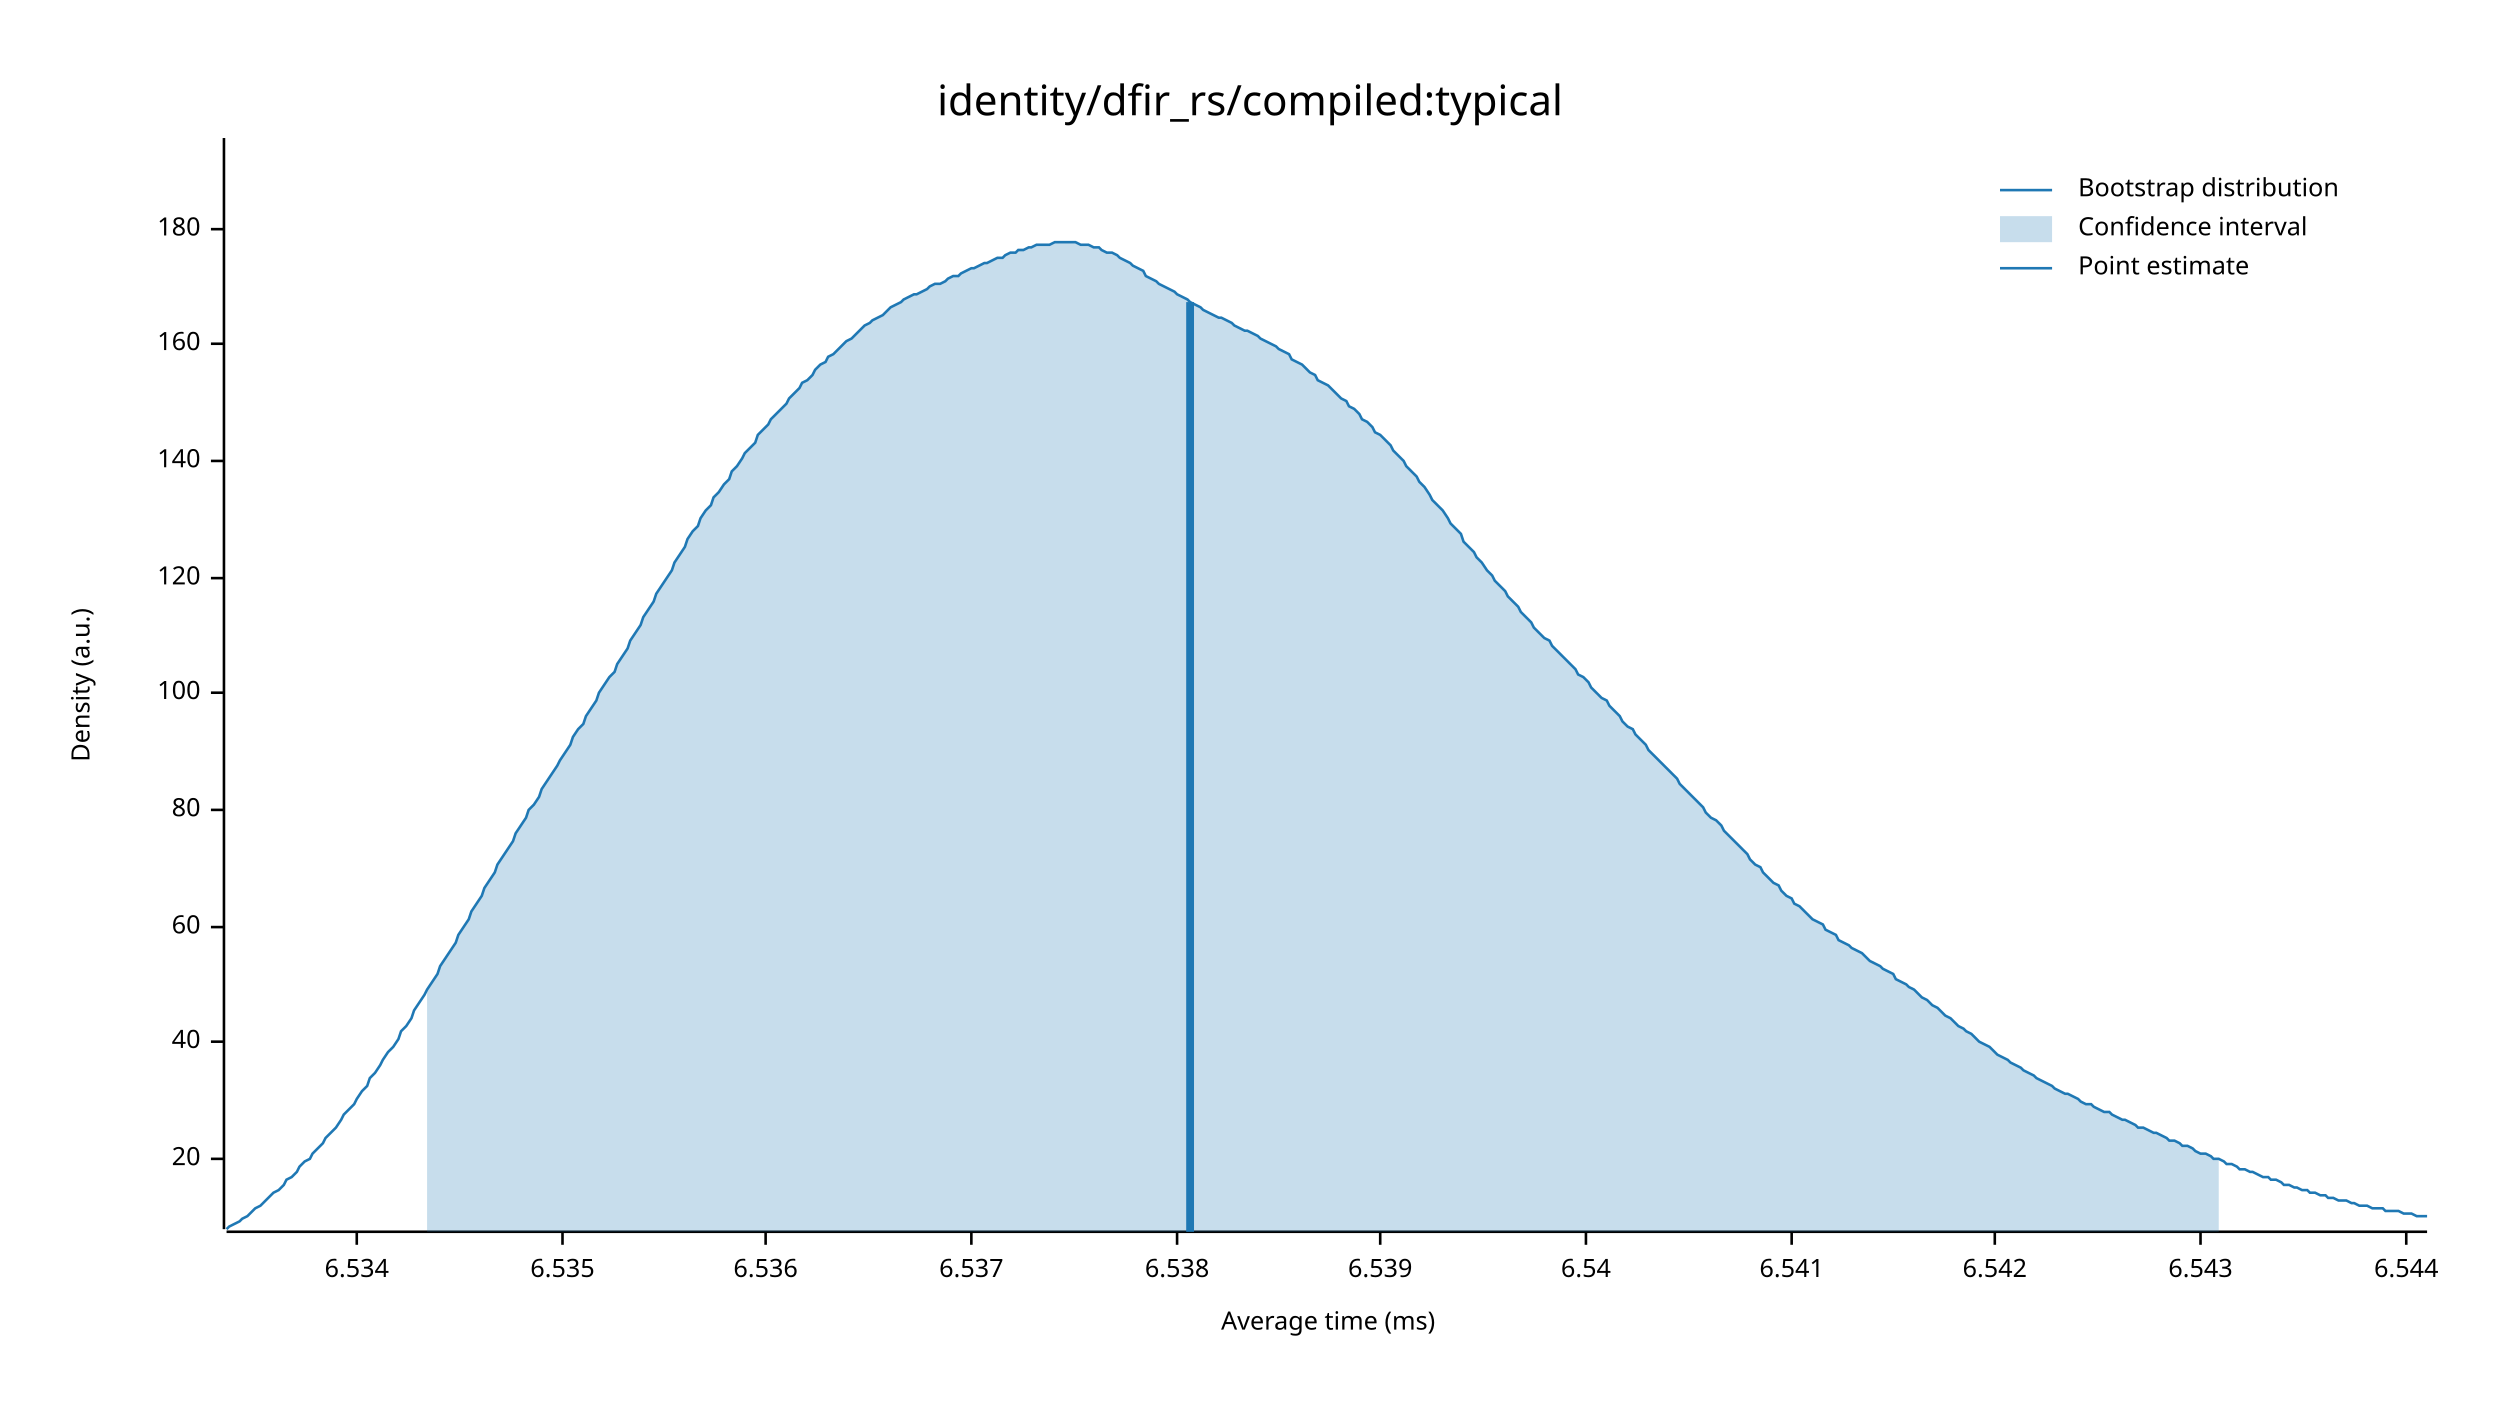
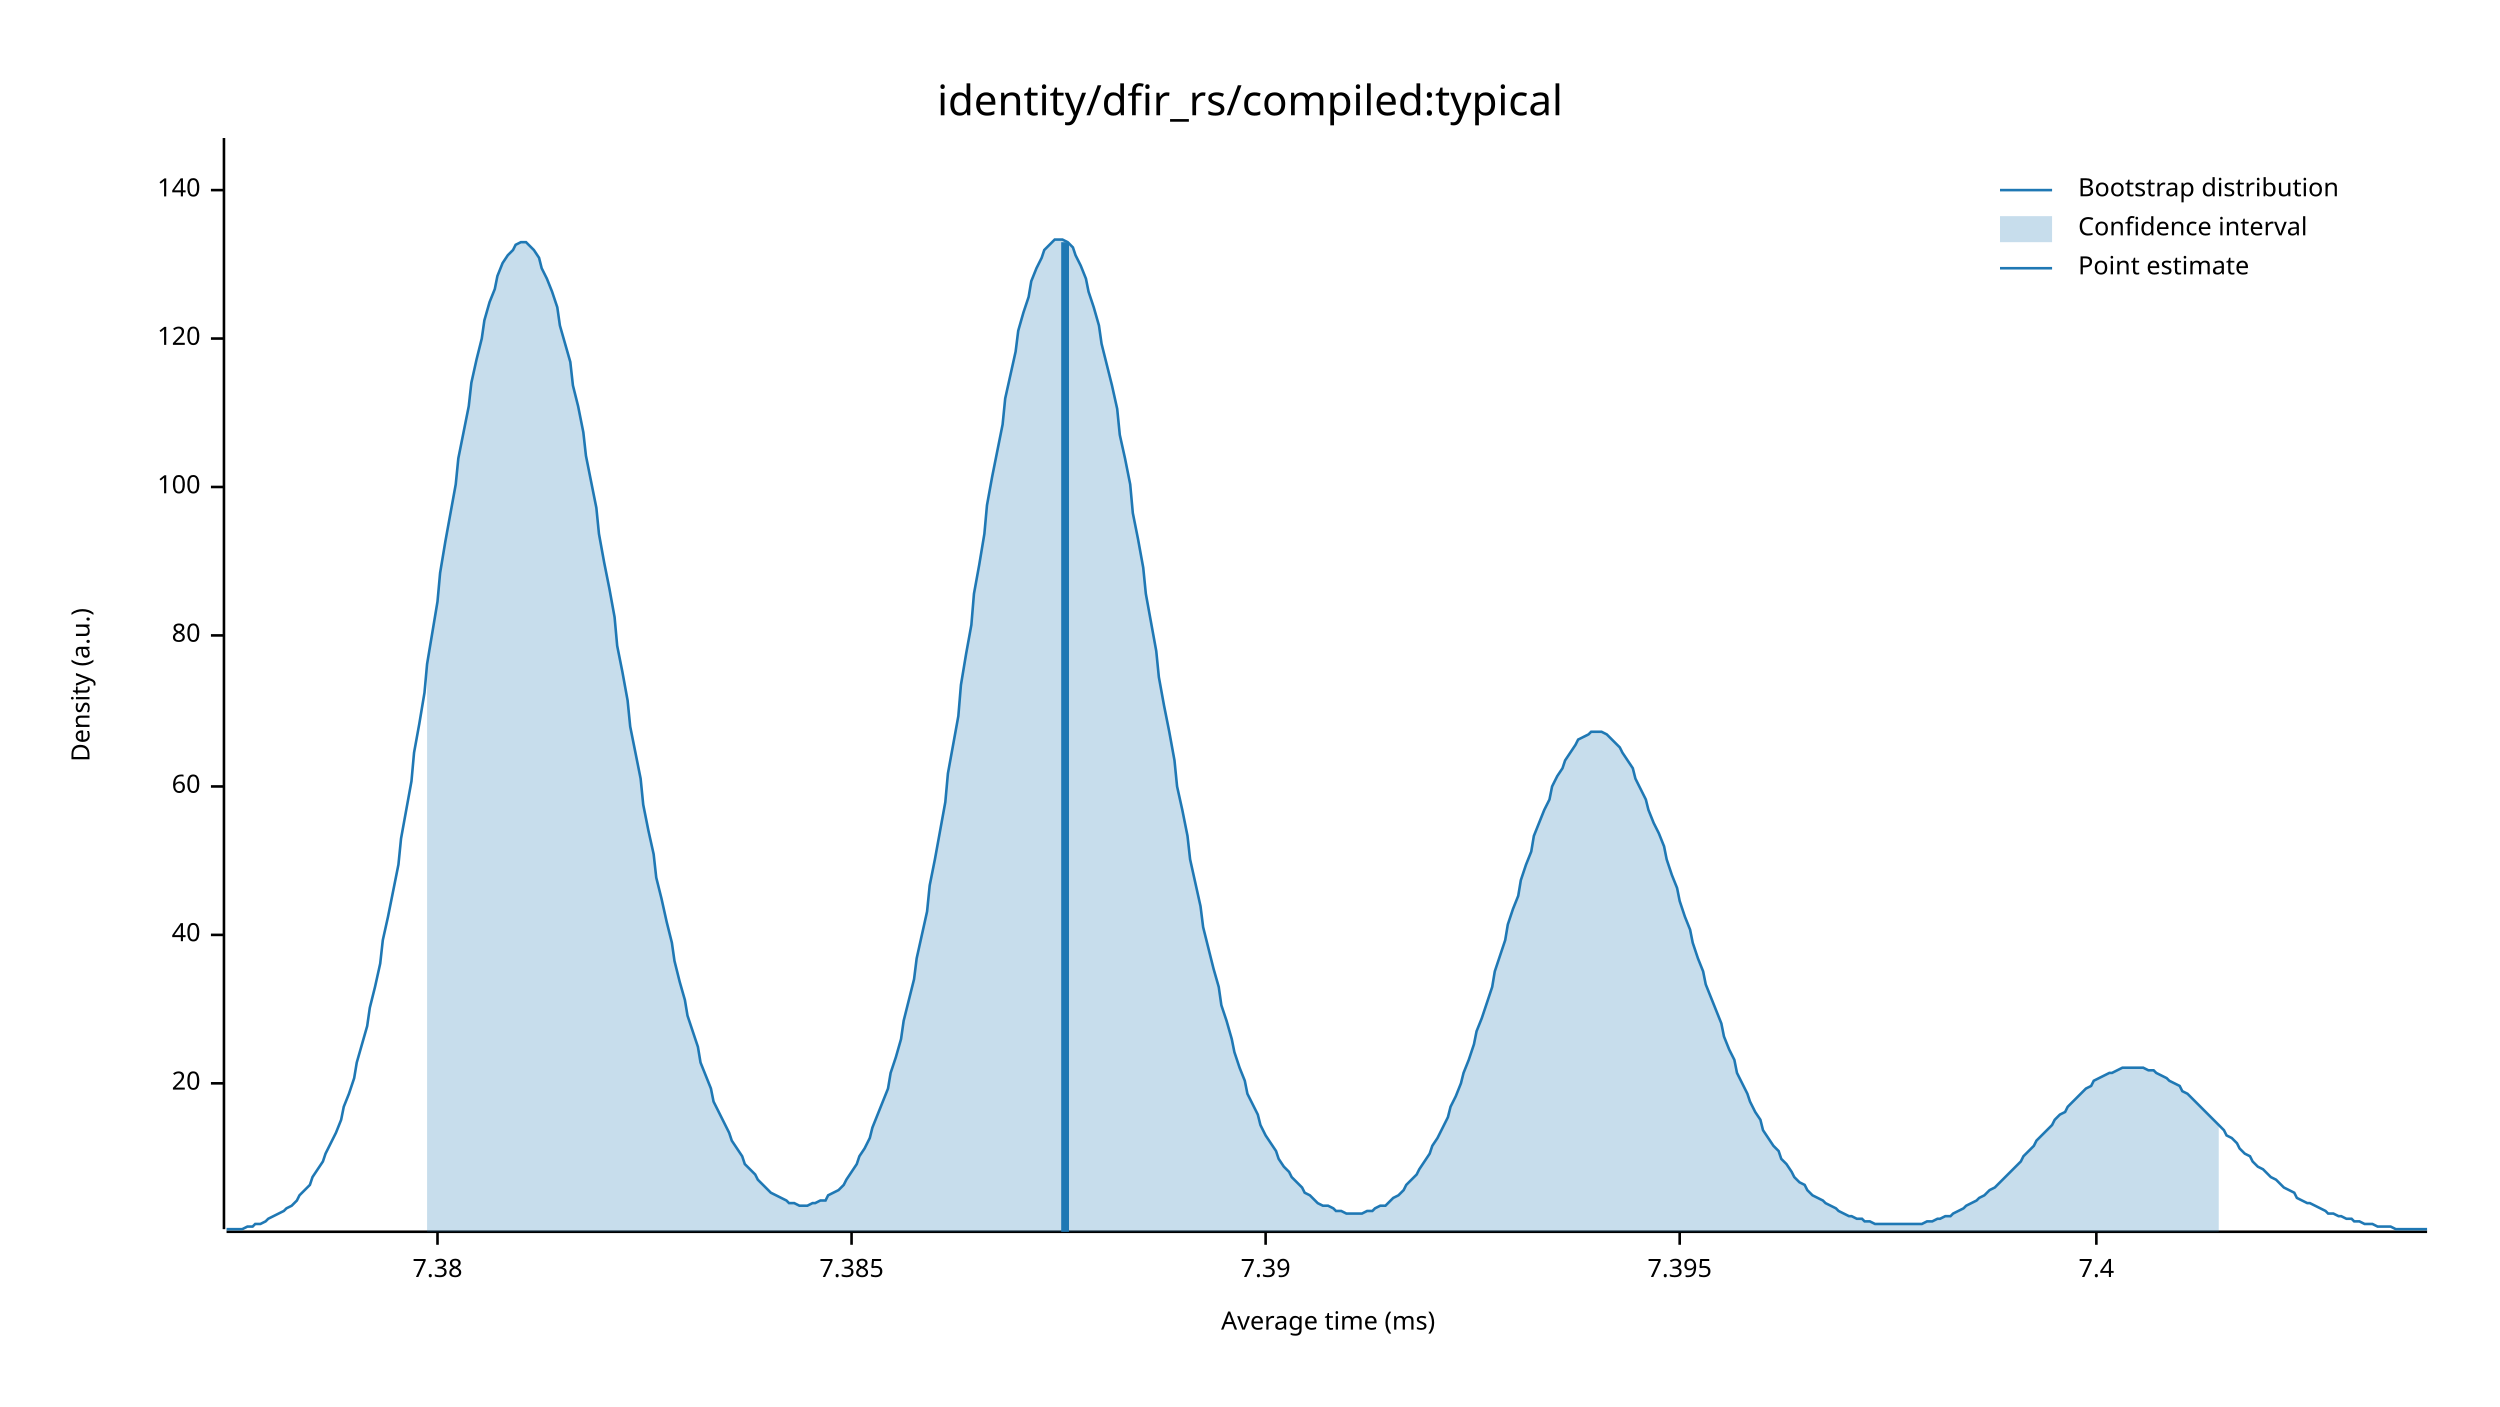
<svg xmlns="http://www.w3.org/2000/svg" width="960" height="540" viewBox="0 0 960 540">
  <text x="480" y="32" dy="0.76em" text-anchor="middle" font-family="sans-serif" font-size="16.129" opacity="1" fill="#000000">
identity/dfir_rs/compiled:typical
</text>
  <text x="27" y="263" dy="0.76em" text-anchor="middle" font-family="sans-serif" font-size="9.677" opacity="1" fill="#000000" transform="rotate(270, 27, 263)">
Density (a.u.)
</text>
  <text x="510" y="513" dy="-0.5ex" text-anchor="middle" font-family="sans-serif" font-size="9.677" opacity="1" fill="#000000">
Average time (ms)
</text>
  <polyline fill="none" opacity="1" stroke="#000000" stroke-width="1" points="86,53 86,472 " />
-   <text x="77" y="445" dy="0.5ex" text-anchor="end" font-family="sans-serif" font-size="9.677" opacity="1" fill="#000000">
+   <text x="77" y="416" dy="0.5ex" text-anchor="end" font-family="sans-serif" font-size="9.677" opacity="1" fill="#000000">
20
</text>
-   <polyline fill="none" opacity="1" stroke="#000000" stroke-width="1" points="81,445 86,445 " />
-   <text x="77" y="400" dy="0.5ex" text-anchor="end" font-family="sans-serif" font-size="9.677" opacity="1" fill="#000000">
+   <polyline fill="none" opacity="1" stroke="#000000" stroke-width="1" points="81,416 86,416 " />
+   <text x="77" y="359" dy="0.5ex" text-anchor="end" font-family="sans-serif" font-size="9.677" opacity="1" fill="#000000">
40
</text>
-   <polyline fill="none" opacity="1" stroke="#000000" stroke-width="1" points="81,400 86,400 " />
-   <text x="77" y="356" dy="0.5ex" text-anchor="end" font-family="sans-serif" font-size="9.677" opacity="1" fill="#000000">
+   <polyline fill="none" opacity="1" stroke="#000000" stroke-width="1" points="81,359 86,359 " />
+   <text x="77" y="302" dy="0.5ex" text-anchor="end" font-family="sans-serif" font-size="9.677" opacity="1" fill="#000000">
60
</text>
-   <polyline fill="none" opacity="1" stroke="#000000" stroke-width="1" points="81,356 86,356 " />
-   <text x="77" y="311" dy="0.5ex" text-anchor="end" font-family="sans-serif" font-size="9.677" opacity="1" fill="#000000">
+   <polyline fill="none" opacity="1" stroke="#000000" stroke-width="1" points="81,302 86,302 " />
+   <text x="77" y="244" dy="0.5ex" text-anchor="end" font-family="sans-serif" font-size="9.677" opacity="1" fill="#000000">
80
</text>
-   <polyline fill="none" opacity="1" stroke="#000000" stroke-width="1" points="81,311 86,311 " />
-   <text x="77" y="266" dy="0.5ex" text-anchor="end" font-family="sans-serif" font-size="9.677" opacity="1" fill="#000000">
+   <polyline fill="none" opacity="1" stroke="#000000" stroke-width="1" points="81,244 86,244 " />
+   <text x="77" y="187" dy="0.5ex" text-anchor="end" font-family="sans-serif" font-size="9.677" opacity="1" fill="#000000">
100
</text>
-   <polyline fill="none" opacity="1" stroke="#000000" stroke-width="1" points="81,266 86,266 " />
-   <text x="77" y="222" dy="0.5ex" text-anchor="end" font-family="sans-serif" font-size="9.677" opacity="1" fill="#000000">
+   <polyline fill="none" opacity="1" stroke="#000000" stroke-width="1" points="81,187 86,187 " />
+   <text x="77" y="130" dy="0.5ex" text-anchor="end" font-family="sans-serif" font-size="9.677" opacity="1" fill="#000000">
120
</text>
-   <polyline fill="none" opacity="1" stroke="#000000" stroke-width="1" points="81,222 86,222 " />
-   <text x="77" y="177" dy="0.5ex" text-anchor="end" font-family="sans-serif" font-size="9.677" opacity="1" fill="#000000">
+   <polyline fill="none" opacity="1" stroke="#000000" stroke-width="1" points="81,130 86,130 " />
+   <text x="77" y="73" dy="0.5ex" text-anchor="end" font-family="sans-serif" font-size="9.677" opacity="1" fill="#000000">
140
</text>
-   <polyline fill="none" opacity="1" stroke="#000000" stroke-width="1" points="81,177 86,177 " />
-   <text x="77" y="132" dy="0.5ex" text-anchor="end" font-family="sans-serif" font-size="9.677" opacity="1" fill="#000000">
- 160
+   <polyline fill="none" opacity="1" stroke="#000000" stroke-width="1" points="81,73 86,73 " />
+   <polyline fill="none" opacity="1" stroke="#000000" stroke-width="1" points="87,473 932,473 " />
+   <text x="168" y="483" dy="0.76em" text-anchor="middle" font-family="sans-serif" font-size="9.677" opacity="1" fill="#000000">
+ 7.38
</text>
-   <polyline fill="none" opacity="1" stroke="#000000" stroke-width="1" points="81,132 86,132 " />
-   <text x="77" y="88" dy="0.5ex" text-anchor="end" font-family="sans-serif" font-size="9.677" opacity="1" fill="#000000">
- 180
+   <polyline fill="none" opacity="1" stroke="#000000" stroke-width="1" points="168,473 168,478 " />
+   <text x="327" y="483" dy="0.76em" text-anchor="middle" font-family="sans-serif" font-size="9.677" opacity="1" fill="#000000">
+ 7.385
</text>
-   <polyline fill="none" opacity="1" stroke="#000000" stroke-width="1" points="81,88 86,88 " />
-   <polyline fill="none" opacity="1" stroke="#000000" stroke-width="1" points="87,473 932,473 " />
-   <text x="137" y="483" dy="0.76em" text-anchor="middle" font-family="sans-serif" font-size="9.677" opacity="1" fill="#000000">
- 6.534
+   <polyline fill="none" opacity="1" stroke="#000000" stroke-width="1" points="327,473 327,478 " />
+   <text x="486" y="483" dy="0.76em" text-anchor="middle" font-family="sans-serif" font-size="9.677" opacity="1" fill="#000000">
+ 7.39
</text>
-   <polyline fill="none" opacity="1" stroke="#000000" stroke-width="1" points="137,473 137,478 " />
-   <text x="216" y="483" dy="0.76em" text-anchor="middle" font-family="sans-serif" font-size="9.677" opacity="1" fill="#000000">
- 6.535
+   <polyline fill="none" opacity="1" stroke="#000000" stroke-width="1" points="486,473 486,478 " />
+   <text x="645" y="483" dy="0.76em" text-anchor="middle" font-family="sans-serif" font-size="9.677" opacity="1" fill="#000000">
+ 7.395
</text>
-   <polyline fill="none" opacity="1" stroke="#000000" stroke-width="1" points="216,473 216,478 " />
-   <text x="294" y="483" dy="0.76em" text-anchor="middle" font-family="sans-serif" font-size="9.677" opacity="1" fill="#000000">
- 6.536
+   <polyline fill="none" opacity="1" stroke="#000000" stroke-width="1" points="645,473 645,478 " />
+   <text x="805" y="483" dy="0.76em" text-anchor="middle" font-family="sans-serif" font-size="9.677" opacity="1" fill="#000000">
+ 7.4
</text>
-   <polyline fill="none" opacity="1" stroke="#000000" stroke-width="1" points="294,473 294,478 " />
-   <text x="373" y="483" dy="0.76em" text-anchor="middle" font-family="sans-serif" font-size="9.677" opacity="1" fill="#000000">
- 6.537
- </text>
-   <polyline fill="none" opacity="1" stroke="#000000" stroke-width="1" points="373,473 373,478 " />
-   <text x="452" y="483" dy="0.76em" text-anchor="middle" font-family="sans-serif" font-size="9.677" opacity="1" fill="#000000">
- 6.538
- </text>
-   <polyline fill="none" opacity="1" stroke="#000000" stroke-width="1" points="452,473 452,478 " />
-   <text x="530" y="483" dy="0.76em" text-anchor="middle" font-family="sans-serif" font-size="9.677" opacity="1" fill="#000000">
- 6.539
- </text>
-   <polyline fill="none" opacity="1" stroke="#000000" stroke-width="1" points="530,473 530,478 " />
-   <text x="609" y="483" dy="0.76em" text-anchor="middle" font-family="sans-serif" font-size="9.677" opacity="1" fill="#000000">
- 6.54
- </text>
-   <polyline fill="none" opacity="1" stroke="#000000" stroke-width="1" points="609,473 609,478 " />
-   <text x="688" y="483" dy="0.76em" text-anchor="middle" font-family="sans-serif" font-size="9.677" opacity="1" fill="#000000">
- 6.541
- </text>
-   <polyline fill="none" opacity="1" stroke="#000000" stroke-width="1" points="688,473 688,478 " />
-   <text x="766" y="483" dy="0.76em" text-anchor="middle" font-family="sans-serif" font-size="9.677" opacity="1" fill="#000000">
- 6.542
- </text>
-   <polyline fill="none" opacity="1" stroke="#000000" stroke-width="1" points="766,473 766,478 " />
-   <text x="845" y="483" dy="0.76em" text-anchor="middle" font-family="sans-serif" font-size="9.677" opacity="1" fill="#000000">
- 6.543
- </text>
-   <polyline fill="none" opacity="1" stroke="#000000" stroke-width="1" points="845,473 845,478 " />
-   <text x="924" y="483" dy="0.76em" text-anchor="middle" font-family="sans-serif" font-size="9.677" opacity="1" fill="#000000">
- 6.544
- </text>
-   <polyline fill="none" opacity="1" stroke="#000000" stroke-width="1" points="924,473 924,478 " />
-   <polyline fill="none" opacity="1" stroke="#1F78B4" stroke-width="1" points="87,472 88,471 90,470 92,469 93,468 95,467 97,465 98,464 100,463 102,461 103,460 105,458 107,457 109,455 110,453 112,452 114,450 115,448 117,446 119,445 120,443 122,441 124,439 125,437 127,435 129,433 131,430 132,428 134,426 136,424 137,422 139,419 141,417 142,414 144,412 146,409 147,407 149,404 151,402 153,399 154,396 156,394 158,391 159,388 161,385 163,382 164,380 166,377 168,374 169,371 171,368 173,365 175,362 176,359 178,356 180,353 181,350 183,347 185,344 186,341 188,338 190,335 191,332 193,329 195,326 197,323 198,320 200,317 202,314 203,311 205,309 207,306 208,303 210,300 212,297 214,294 215,292 217,289 219,286 220,283 222,280 224,278 225,275 227,272 229,269 230,266 232,263 234,260 236,258 237,255 239,252 241,249 242,246 244,243 246,240 247,237 249,234 251,231 252,228 254,225 256,222 258,219 259,216 261,213 263,210 264,207 266,204 268,202 269,199 271,196 273,194 274,191 276,189 278,186 280,184 281,181 283,179 285,176 286,174 288,172 290,170 291,167 293,165 295,163 296,161 298,159 300,157 302,155 303,153 305,151 307,149 308,147 310,146 312,144 313,142 315,140 317,139 318,137 320,136 322,134 324,132 325,131 327,130 329,128 330,127 332,125 334,124 335,123 337,122 339,121 341,119 342,118 344,117 346,116 347,115 349,114 351,113 352,113 354,112 356,111 357,110 359,109 361,109 363,108 364,107 366,106 368,106 369,105 371,104 373,103 374,103 376,102 378,101 379,101 381,100 383,99 385,99 386,98 388,97 390,97 391,96 393,96 395,95 396,95 398,94 400,94 401,94 403,94 405,93 407,93 408,93 410,93 412,93 413,93 415,94 417,94 418,94 420,95 422,95 423,96 425,97 427,97 429,98 430,99 432,100 434,101 435,102 437,103 439,104 440,106 442,107 444,108 445,109 447,110 449,111 451,112 452,113 454,114 456,115 457,116 459,117 461,118 462,119 464,120 466,121 468,122 469,122 471,123 473,124 474,125 476,126 478,127 479,127 481,128 483,129 484,130 486,131 488,132 490,133 491,134 493,135 495,136 496,138 498,139 500,140 501,141 503,143 505,144 506,146 508,147 510,148 512,150 513,151 515,153 517,154 518,156 520,157 522,159 523,161 525,162 527,164 528,166 530,167 532,169 534,171 535,173 537,175 539,177 540,179 542,181 544,183 545,185 547,187 549,190 550,192 552,194 554,196 556,199 557,201 559,203 561,205 562,208 564,210 566,212 567,214 569,216 571,219 573,221 574,223 576,225 578,227 579,229 581,231 583,233 584,235 586,237 588,239 589,241 591,243 593,245 595,246 596,248 598,250 600,252 601,253 603,255 605,257 606,259 608,260 610,262 611,264 613,266 615,268 617,269 618,271 620,273 622,275 623,277 625,279 627,280 628,282 630,284 632,286 633,288 635,290 637,292 639,294 640,295 642,297 644,299 645,301 647,303 649,305 650,306 652,308 654,310 655,312 657,314 659,315 661,317 662,319 664,321 666,323 667,324 669,326 671,328 672,330 674,332 676,333 677,335 679,337 681,339 683,340 684,342 686,344 688,345 689,347 691,348 693,350 694,351 696,353 698,354 700,355 701,357 703,358 705,359 706,361 708,362 710,363 711,364 713,365 715,366 716,367 718,369 720,370 722,371 723,372 725,373 727,374 728,376 730,377 732,378 733,379 735,380 737,382 738,383 740,384 742,386 744,387 745,388 747,390 749,391 750,392 752,394 754,395 755,396 757,397 759,399 760,400 762,401 764,402 766,404 767,405 769,406 771,407 772,408 774,409 776,410 777,411 779,412 781,413 782,414 784,415 786,416 788,417 789,418 791,419 793,420 794,420 796,421 798,422 799,423 801,424 803,424 804,425 806,426 808,427 810,427 811,428 813,429 815,430 816,430 818,431 820,432 821,433 823,433 825,434 827,435 828,435 830,436 832,437 833,438 835,438 837,439 838,440 840,440 842,441 843,442 845,443 847,443 849,444 850,445 852,445 854,446 855,447 857,447 859,448 860,449 862,449 864,450 865,450 867,451 869,452 871,452 872,453 874,453 876,454 877,455 879,455 881,456 882,456 884,457 886,457 887,458 889,458 891,459 893,459 894,460 896,460 898,461 899,461 901,461 903,462 904,462 906,463 908,463 909,463 911,464 913,464 915,464 916,465 918,465 920,465 921,465 923,466 925,466 926,466 928,467 930,467 932,467 " />
-   <polygon opacity="0.25" fill="#1F78B4" points="164,380 166,377 168,374 169,371 171,368 173,365 175,362 176,359 178,356 180,353 181,350 183,347 185,344 186,341 188,338 190,335 191,332 193,329 195,326 197,323 198,320 200,317 202,314 203,311 205,309 207,306 208,303 210,300 212,297 214,294 215,292 217,289 219,286 220,283 222,280 224,278 225,275 227,272 229,269 230,266 232,263 234,260 236,258 237,255 239,252 241,249 242,246 244,243 246,240 247,237 249,234 251,231 252,228 254,225 256,222 258,219 259,216 261,213 263,210 264,207 266,204 268,202 269,199 271,196 273,194 274,191 276,189 278,186 280,184 281,181 283,179 285,176 286,174 288,172 290,170 291,167 293,165 295,163 296,161 298,159 300,157 302,155 303,153 305,151 307,149 308,147 310,146 312,144 313,142 315,140 317,139 318,137 320,136 322,134 324,132 325,131 327,130 329,128 330,127 332,125 334,124 335,123 337,122 339,121 341,119 342,118 344,117 346,116 347,115 349,114 351,113 352,113 354,112 356,111 357,110 359,109 361,109 363,108 364,107 366,106 368,106 369,105 371,104 373,103 374,103 376,102 378,101 379,101 381,100 383,99 385,99 386,98 388,97 390,97 391,96 393,96 395,95 396,95 398,94 400,94 401,94 403,94 405,93 407,93 408,93 410,93 412,93 413,93 415,94 417,94 418,94 420,95 422,95 423,96 425,97 427,97 429,98 430,99 432,100 434,101 435,102 437,103 439,104 440,106 442,107 444,108 445,109 447,110 449,111 451,112 452,113 454,114 456,115 457,116 459,117 461,118 462,119 464,120 466,121 468,122 469,122 471,123 473,124 474,125 476,126 478,127 479,127 481,128 483,129 484,130 486,131 488,132 490,133 491,134 493,135 495,136 496,138 498,139 500,140 501,141 503,143 505,144 506,146 508,147 510,148 512,150 513,151 515,153 517,154 518,156 520,157 522,159 523,161 525,162 527,164 528,166 530,167 532,169 534,171 535,173 537,175 539,177 540,179 542,181 544,183 545,185 547,187 549,190 550,192 552,194 554,196 556,199 557,201 559,203 561,205 562,208 564,210 566,212 567,214 569,216 571,219 573,221 574,223 576,225 578,227 579,229 581,231 583,233 584,235 586,237 588,239 589,241 591,243 593,245 595,246 596,248 598,250 600,252 601,253 603,255 605,257 606,259 608,260 610,262 611,264 613,266 615,268 617,269 618,271 620,273 622,275 623,277 625,279 627,280 628,282 630,284 632,286 633,288 635,290 637,292 639,294 640,295 642,297 644,299 645,301 647,303 649,305 650,306 652,308 654,310 655,312 657,314 659,315 661,317 662,319 664,321 666,323 667,324 669,326 671,328 672,330 674,332 676,333 677,335 679,337 681,339 683,340 684,342 686,344 688,345 689,347 691,348 693,350 694,351 696,353 698,354 700,355 701,357 703,358 705,359 706,361 708,362 710,363 711,364 713,365 715,366 716,367 718,369 720,370 722,371 723,372 725,373 727,374 728,376 730,377 732,378 733,379 735,380 737,382 738,383 740,384 742,386 744,387 745,388 747,390 749,391 750,392 752,394 754,395 755,396 757,397 759,399 760,400 762,401 764,402 766,404 767,405 769,406 771,407 772,408 774,409 776,410 777,411 779,412 781,413 782,414 784,415 786,416 788,417 789,418 791,419 793,420 794,420 796,421 798,422 799,423 801,424 803,424 804,425 806,426 808,427 810,427 811,428 813,429 815,430 816,430 818,431 820,432 821,433 823,433 825,434 827,435 828,435 830,436 832,437 833,438 835,438 837,439 838,440 840,440 842,441 843,442 845,443 847,443 849,444 850,445 852,445 852,473 164,473 " />
-   <polyline fill="none" opacity="1" stroke="#1F78B4" stroke-width="3" points="457,473 457,116 " />
+   <polyline fill="none" opacity="1" stroke="#000000" stroke-width="1" points="805,473 805,478 " />
+   <polyline fill="none" opacity="1" stroke="#1F78B4" stroke-width="1" points="87,472 88,472 90,472 92,472 93,472 95,471 97,471 98,470 100,470 102,469 103,468 105,467 107,466 109,465 110,464 112,463 114,461 115,459 117,457 119,455 120,452 122,449 124,446 125,443 127,439 129,435 131,430 132,425 134,420 136,414 137,408 139,401 141,394 142,387 144,379 146,370 147,361 149,352 151,342 153,332 154,322 156,311 158,300 159,289 161,278 163,266 164,255 166,243 168,231 169,220 171,208 173,197 175,186 176,176 178,166 180,156 181,147 183,138 185,130 186,123 188,116 190,111 191,106 193,101 195,98 197,96 198,94 200,93 202,93 203,94 205,96 207,99 208,103 210,107 212,112 214,118 215,125 217,132 219,139 220,148 222,156 224,166 225,175 227,185 229,195 230,205 232,216 234,226 236,237 237,248 239,258 241,269 242,279 244,289 246,299 247,309 249,319 251,328 252,337 254,345 256,354 258,362 259,369 261,377 263,384 264,390 266,396 268,402 269,408 271,413 273,418 274,423 276,427 278,431 280,435 281,438 283,441 285,444 286,447 288,449 290,451 291,453 293,455 295,457 296,458 298,459 300,460 302,461 303,462 305,462 307,463 308,463 310,463 312,462 313,462 315,461 317,461 318,459 320,458 322,457 324,455 325,453 327,450 329,447 330,444 332,441 334,437 335,433 337,428 339,423 341,418 342,412 344,406 346,399 347,392 349,384 351,376 352,368 354,359 356,350 357,340 359,330 361,319 363,308 364,297 366,286 368,275 369,263 371,251 373,240 374,228 376,217 378,205 379,194 381,183 383,173 385,163 386,153 388,144 390,135 391,127 393,120 395,114 396,108 398,103 400,99 401,96 403,94 405,92 407,92 408,92 410,93 412,95 413,98 415,102 417,107 418,112 420,118 422,125 423,132 425,140 427,148 429,157 430,167 432,176 434,186 435,197 437,207 439,218 440,228 442,239 444,250 445,260 447,271 449,281 451,292 452,302 454,311 456,321 457,330 459,339 461,348 462,356 464,364 466,372 468,379 469,386 471,392 473,399 474,404 476,410 478,415 479,420 481,424 483,428 484,432 486,436 488,439 490,442 491,445 493,448 495,450 496,452 498,454 500,456 501,458 503,459 505,461 506,462 508,463 510,463 512,464 513,465 515,465 517,466 518,466 520,466 522,466 523,466 525,465 527,465 528,464 530,463 532,463 534,461 535,460 537,459 539,457 540,455 542,453 544,451 545,449 547,446 549,443 550,440 552,437 554,433 556,429 557,425 559,421 561,416 562,412 564,407 566,401 567,396 569,391 571,385 573,379 574,373 576,367 578,361 579,355 581,349 583,344 584,338 586,332 588,327 589,321 591,316 593,311 595,307 596,302 598,298 600,295 601,292 603,289 605,286 606,284 608,283 610,282 611,281 613,281 615,281 617,282 618,283 620,285 622,287 623,289 625,292 627,295 628,299 630,303 632,307 633,311 635,316 637,320 639,325 640,330 642,336 644,341 645,346 647,352 649,357 650,362 652,368 654,373 655,378 657,383 659,388 661,393 662,398 664,403 666,407 667,412 669,416 671,420 672,423 674,427 676,430 677,434 679,437 681,440 683,442 684,445 686,447 688,450 689,452 691,454 693,455 694,457 696,459 698,460 700,461 701,462 703,463 705,464 706,465 708,466 710,467 711,467 713,468 715,468 716,469 718,469 720,470 722,470 723,470 725,470 727,470 728,470 730,470 732,470 733,470 735,470 737,470 738,470 740,469 742,469 744,468 745,468 747,467 749,467 750,466 752,465 754,464 755,463 757,462 759,461 760,460 762,459 764,457 766,456 767,455 769,453 771,451 772,450 774,448 776,446 777,444 779,442 781,440 782,438 784,436 786,434 788,432 789,430 791,428 793,427 794,425 796,423 798,421 799,420 801,418 803,417 804,415 806,414 808,413 810,412 811,412 813,411 815,410 816,410 818,410 820,410 821,410 823,410 825,411 827,411 828,412 830,413 832,414 833,415 835,416 837,417 838,419 840,420 842,422 843,423 845,425 847,427 849,429 850,430 852,432 854,434 855,436 857,437 859,439 860,441 862,443 864,444 865,446 867,448 869,449 871,451 872,452 874,453 876,455 877,456 879,457 881,458 882,460 884,461 886,462 887,462 889,463 891,464 893,465 894,466 896,466 898,467 899,467 901,468 903,468 904,469 906,469 908,470 909,470 911,470 913,471 915,471 916,471 918,471 920,472 921,472 923,472 925,472 926,472 928,472 930,472 932,472 " />
+   <polygon opacity="0.25" fill="#1F78B4" points="164,255 166,243 168,231 169,220 171,208 173,197 175,186 176,176 178,166 180,156 181,147 183,138 185,130 186,123 188,116 190,111 191,106 193,101 195,98 197,96 198,94 200,93 202,93 203,94 205,96 207,99 208,103 210,107 212,112 214,118 215,125 217,132 219,139 220,148 222,156 224,166 225,175 227,185 229,195 230,205 232,216 234,226 236,237 237,248 239,258 241,269 242,279 244,289 246,299 247,309 249,319 251,328 252,337 254,345 256,354 258,362 259,369 261,377 263,384 264,390 266,396 268,402 269,408 271,413 273,418 274,423 276,427 278,431 280,435 281,438 283,441 285,444 286,447 288,449 290,451 291,453 293,455 295,457 296,458 298,459 300,460 302,461 303,462 305,462 307,463 308,463 310,463 312,462 313,462 315,461 317,461 318,459 320,458 322,457 324,455 325,453 327,450 329,447 330,444 332,441 334,437 335,433 337,428 339,423 341,418 342,412 344,406 346,399 347,392 349,384 351,376 352,368 354,359 356,350 357,340 359,330 361,319 363,308 364,297 366,286 368,275 369,263 371,251 373,240 374,228 376,217 378,205 379,194 381,183 383,173 385,163 386,153 388,144 390,135 391,127 393,120 395,114 396,108 398,103 400,99 401,96 403,94 405,92 407,92 408,92 410,93 412,95 413,98 415,102 417,107 418,112 420,118 422,125 423,132 425,140 427,148 429,157 430,167 432,176 434,186 435,197 437,207 439,218 440,228 442,239 444,250 445,260 447,271 449,281 451,292 452,302 454,311 456,321 457,330 459,339 461,348 462,356 464,364 466,372 468,379 469,386 471,392 473,399 474,404 476,410 478,415 479,420 481,424 483,428 484,432 486,436 488,439 490,442 491,445 493,448 495,450 496,452 498,454 500,456 501,458 503,459 505,461 506,462 508,463 510,463 512,464 513,465 515,465 517,466 518,466 520,466 522,466 523,466 525,465 527,465 528,464 530,463 532,463 534,461 535,460 537,459 539,457 540,455 542,453 544,451 545,449 547,446 549,443 550,440 552,437 554,433 556,429 557,425 559,421 561,416 562,412 564,407 566,401 567,396 569,391 571,385 573,379 574,373 576,367 578,361 579,355 581,349 583,344 584,338 586,332 588,327 589,321 591,316 593,311 595,307 596,302 598,298 600,295 601,292 603,289 605,286 606,284 608,283 610,282 611,281 613,281 615,281 617,282 618,283 620,285 622,287 623,289 625,292 627,295 628,299 630,303 632,307 633,311 635,316 637,320 639,325 640,330 642,336 644,341 645,346 647,352 649,357 650,362 652,368 654,373 655,378 657,383 659,388 661,393 662,398 664,403 666,407 667,412 669,416 671,420 672,423 674,427 676,430 677,434 679,437 681,440 683,442 684,445 686,447 688,450 689,452 691,454 693,455 694,457 696,459 698,460 700,461 701,462 703,463 705,464 706,465 708,466 710,467 711,467 713,468 715,468 716,469 718,469 720,470 722,470 723,470 725,470 727,470 728,470 730,470 732,470 733,470 735,470 737,470 738,470 740,469 742,469 744,468 745,468 747,467 749,467 750,466 752,465 754,464 755,463 757,462 759,461 760,460 762,459 764,457 766,456 767,455 769,453 771,451 772,450 774,448 776,446 777,444 779,442 781,440 782,438 784,436 786,434 788,432 789,430 791,428 793,427 794,425 796,423 798,421 799,420 801,418 803,417 804,415 806,414 808,413 810,412 811,412 813,411 815,410 816,410 818,410 820,410 821,410 823,410 825,411 827,411 828,412 830,413 832,414 833,415 835,416 837,417 838,419 840,420 842,422 843,423 845,425 847,427 849,429 850,430 852,432 852,473 164,473 " />
+   <polyline fill="none" opacity="1" stroke="#1F78B4" stroke-width="3" points="409,473 409,93 " />
  <text x="798" y="68" dy="0.76em" text-anchor="start" font-family="sans-serif" font-size="9.677" opacity="1" fill="#000000">
Bootstrap distribution
</text>
  <text x="798" y="83" dy="0.76em" text-anchor="start" font-family="sans-serif" font-size="9.677" opacity="1" fill="#000000">
Confidence interval
</text>
  <text x="798" y="98" dy="0.76em" text-anchor="start" font-family="sans-serif" font-size="9.677" opacity="1" fill="#000000">
Point estimate
</text>
  <polyline fill="none" opacity="1" stroke="#1F78B4" stroke-width="1" points="768,73 788,73 " />
  <rect x="768" y="83" width="20" height="10" opacity="0.25" fill="#1F78B4" stroke="none" />
  <polyline fill="none" opacity="1" stroke="#1F78B4" stroke-width="1" points="768,103 788,103 " />
</svg>
